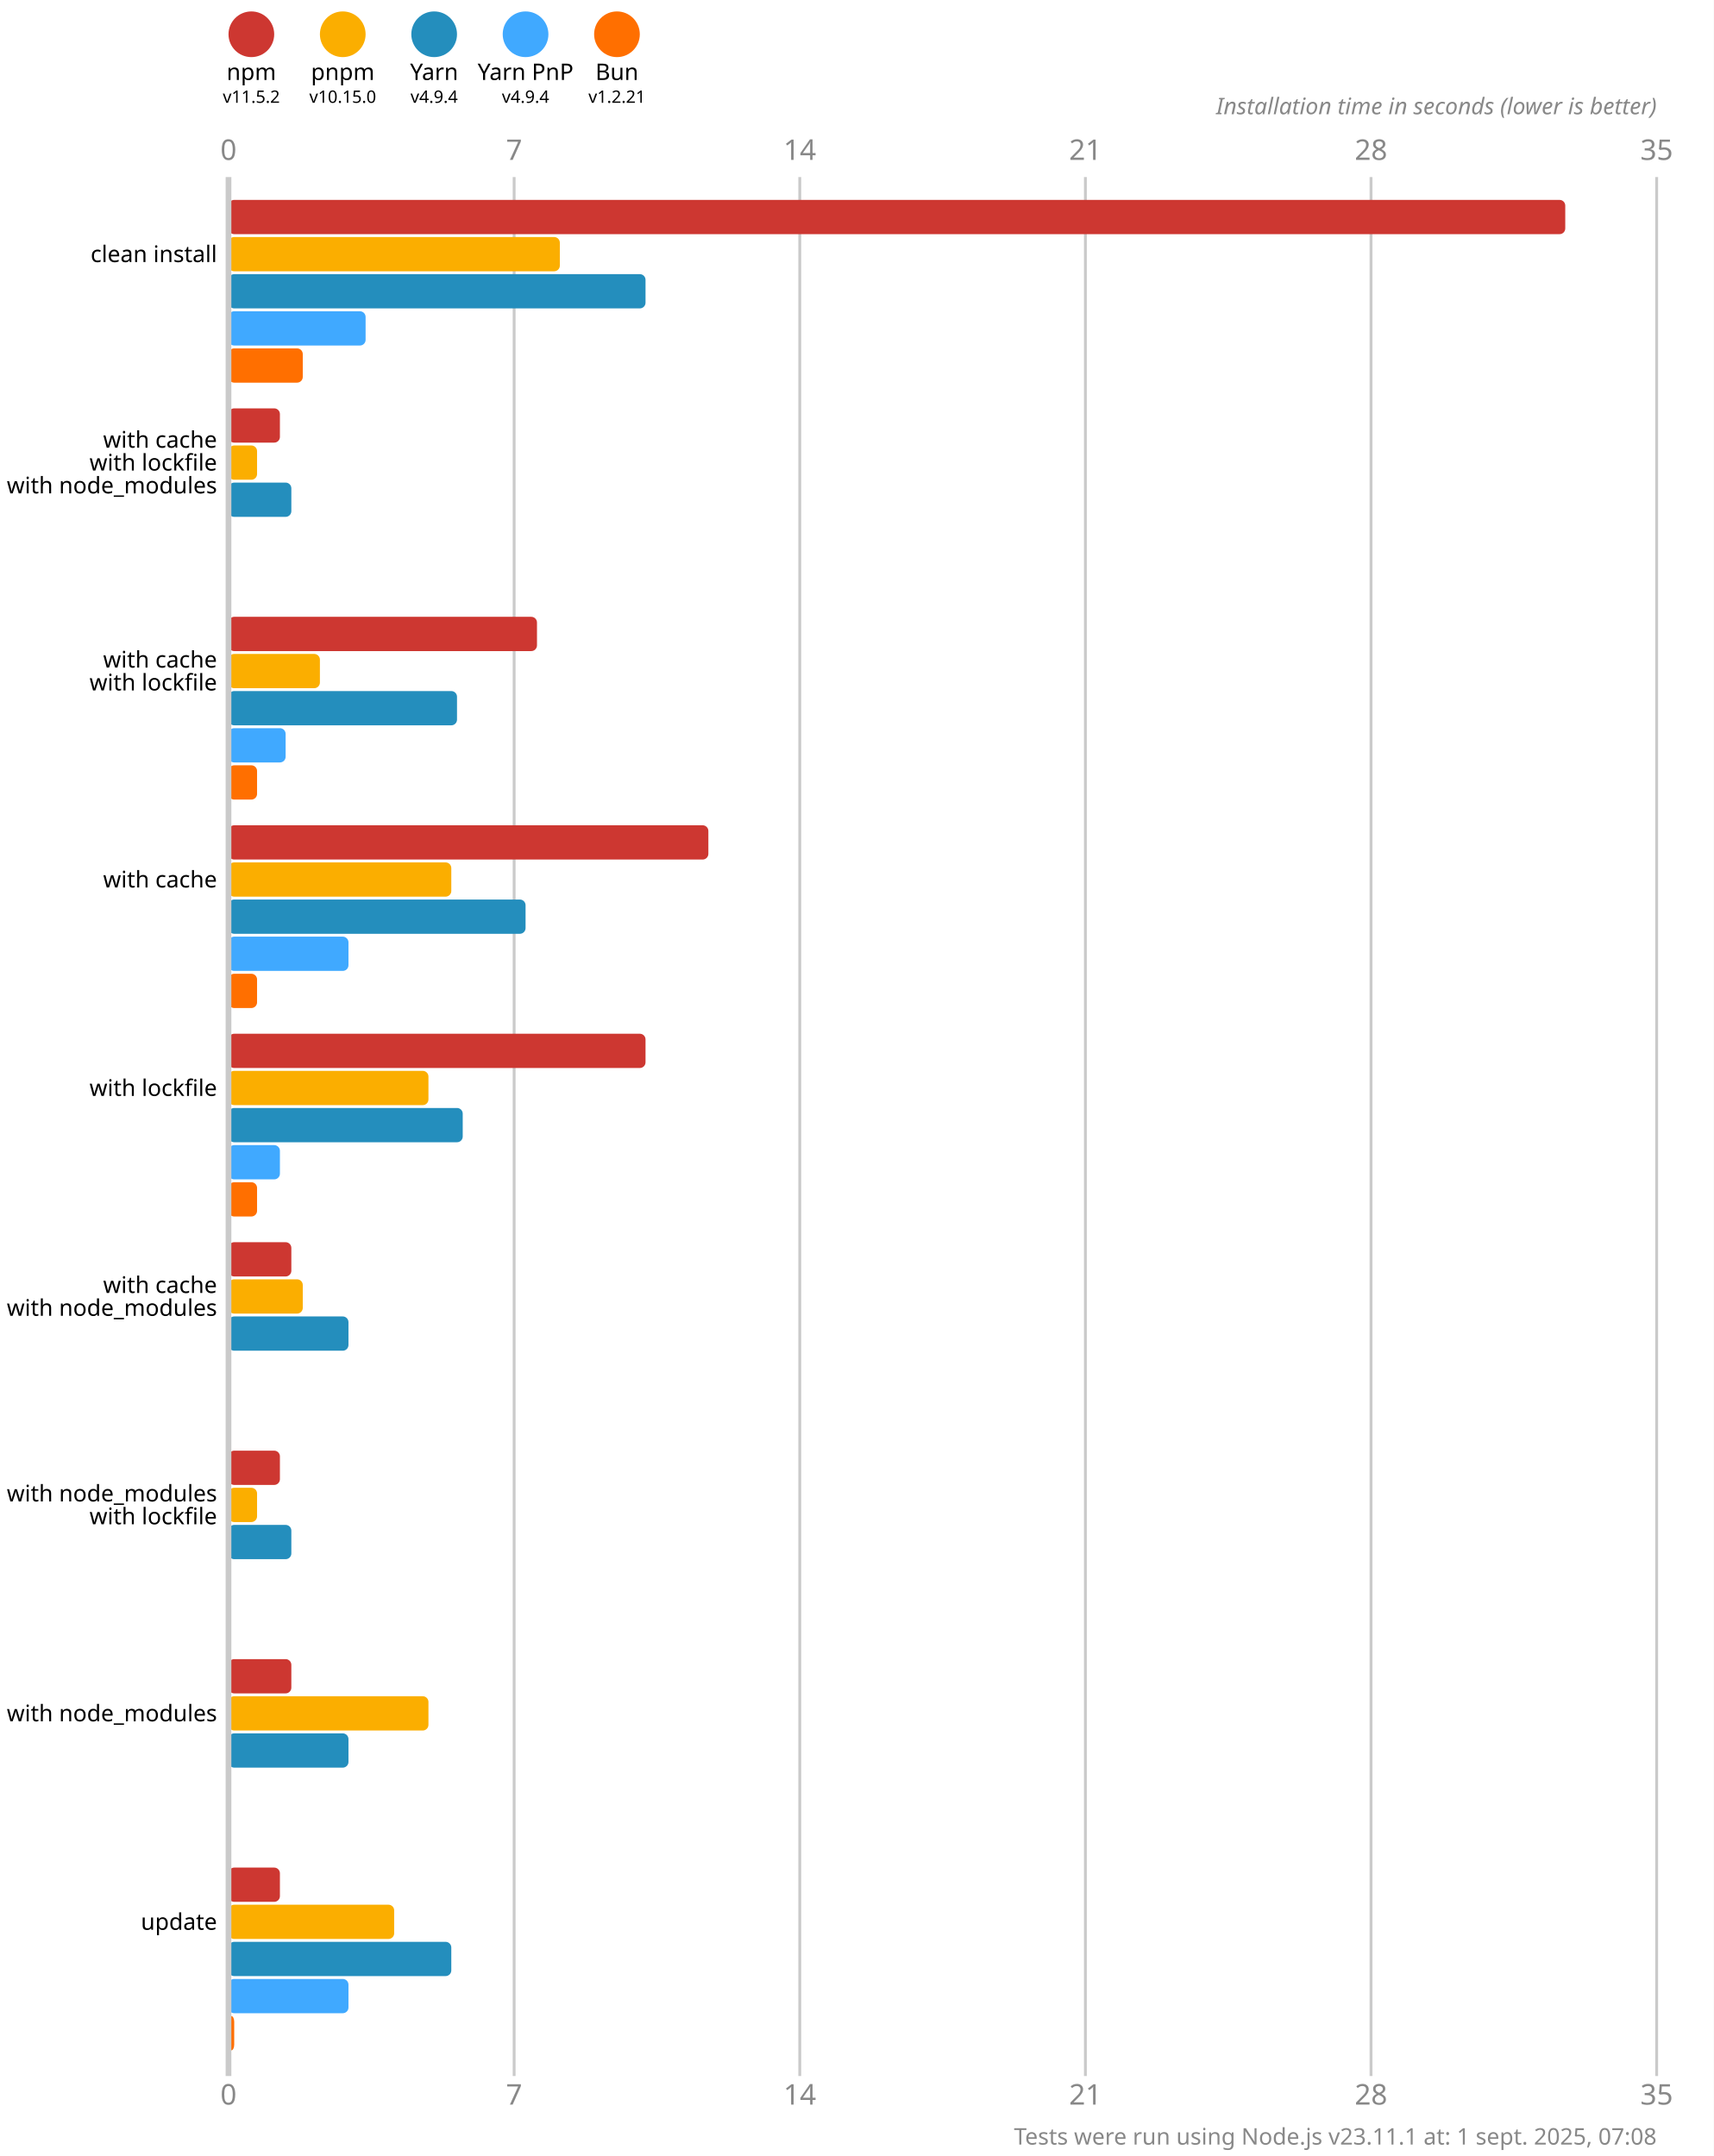
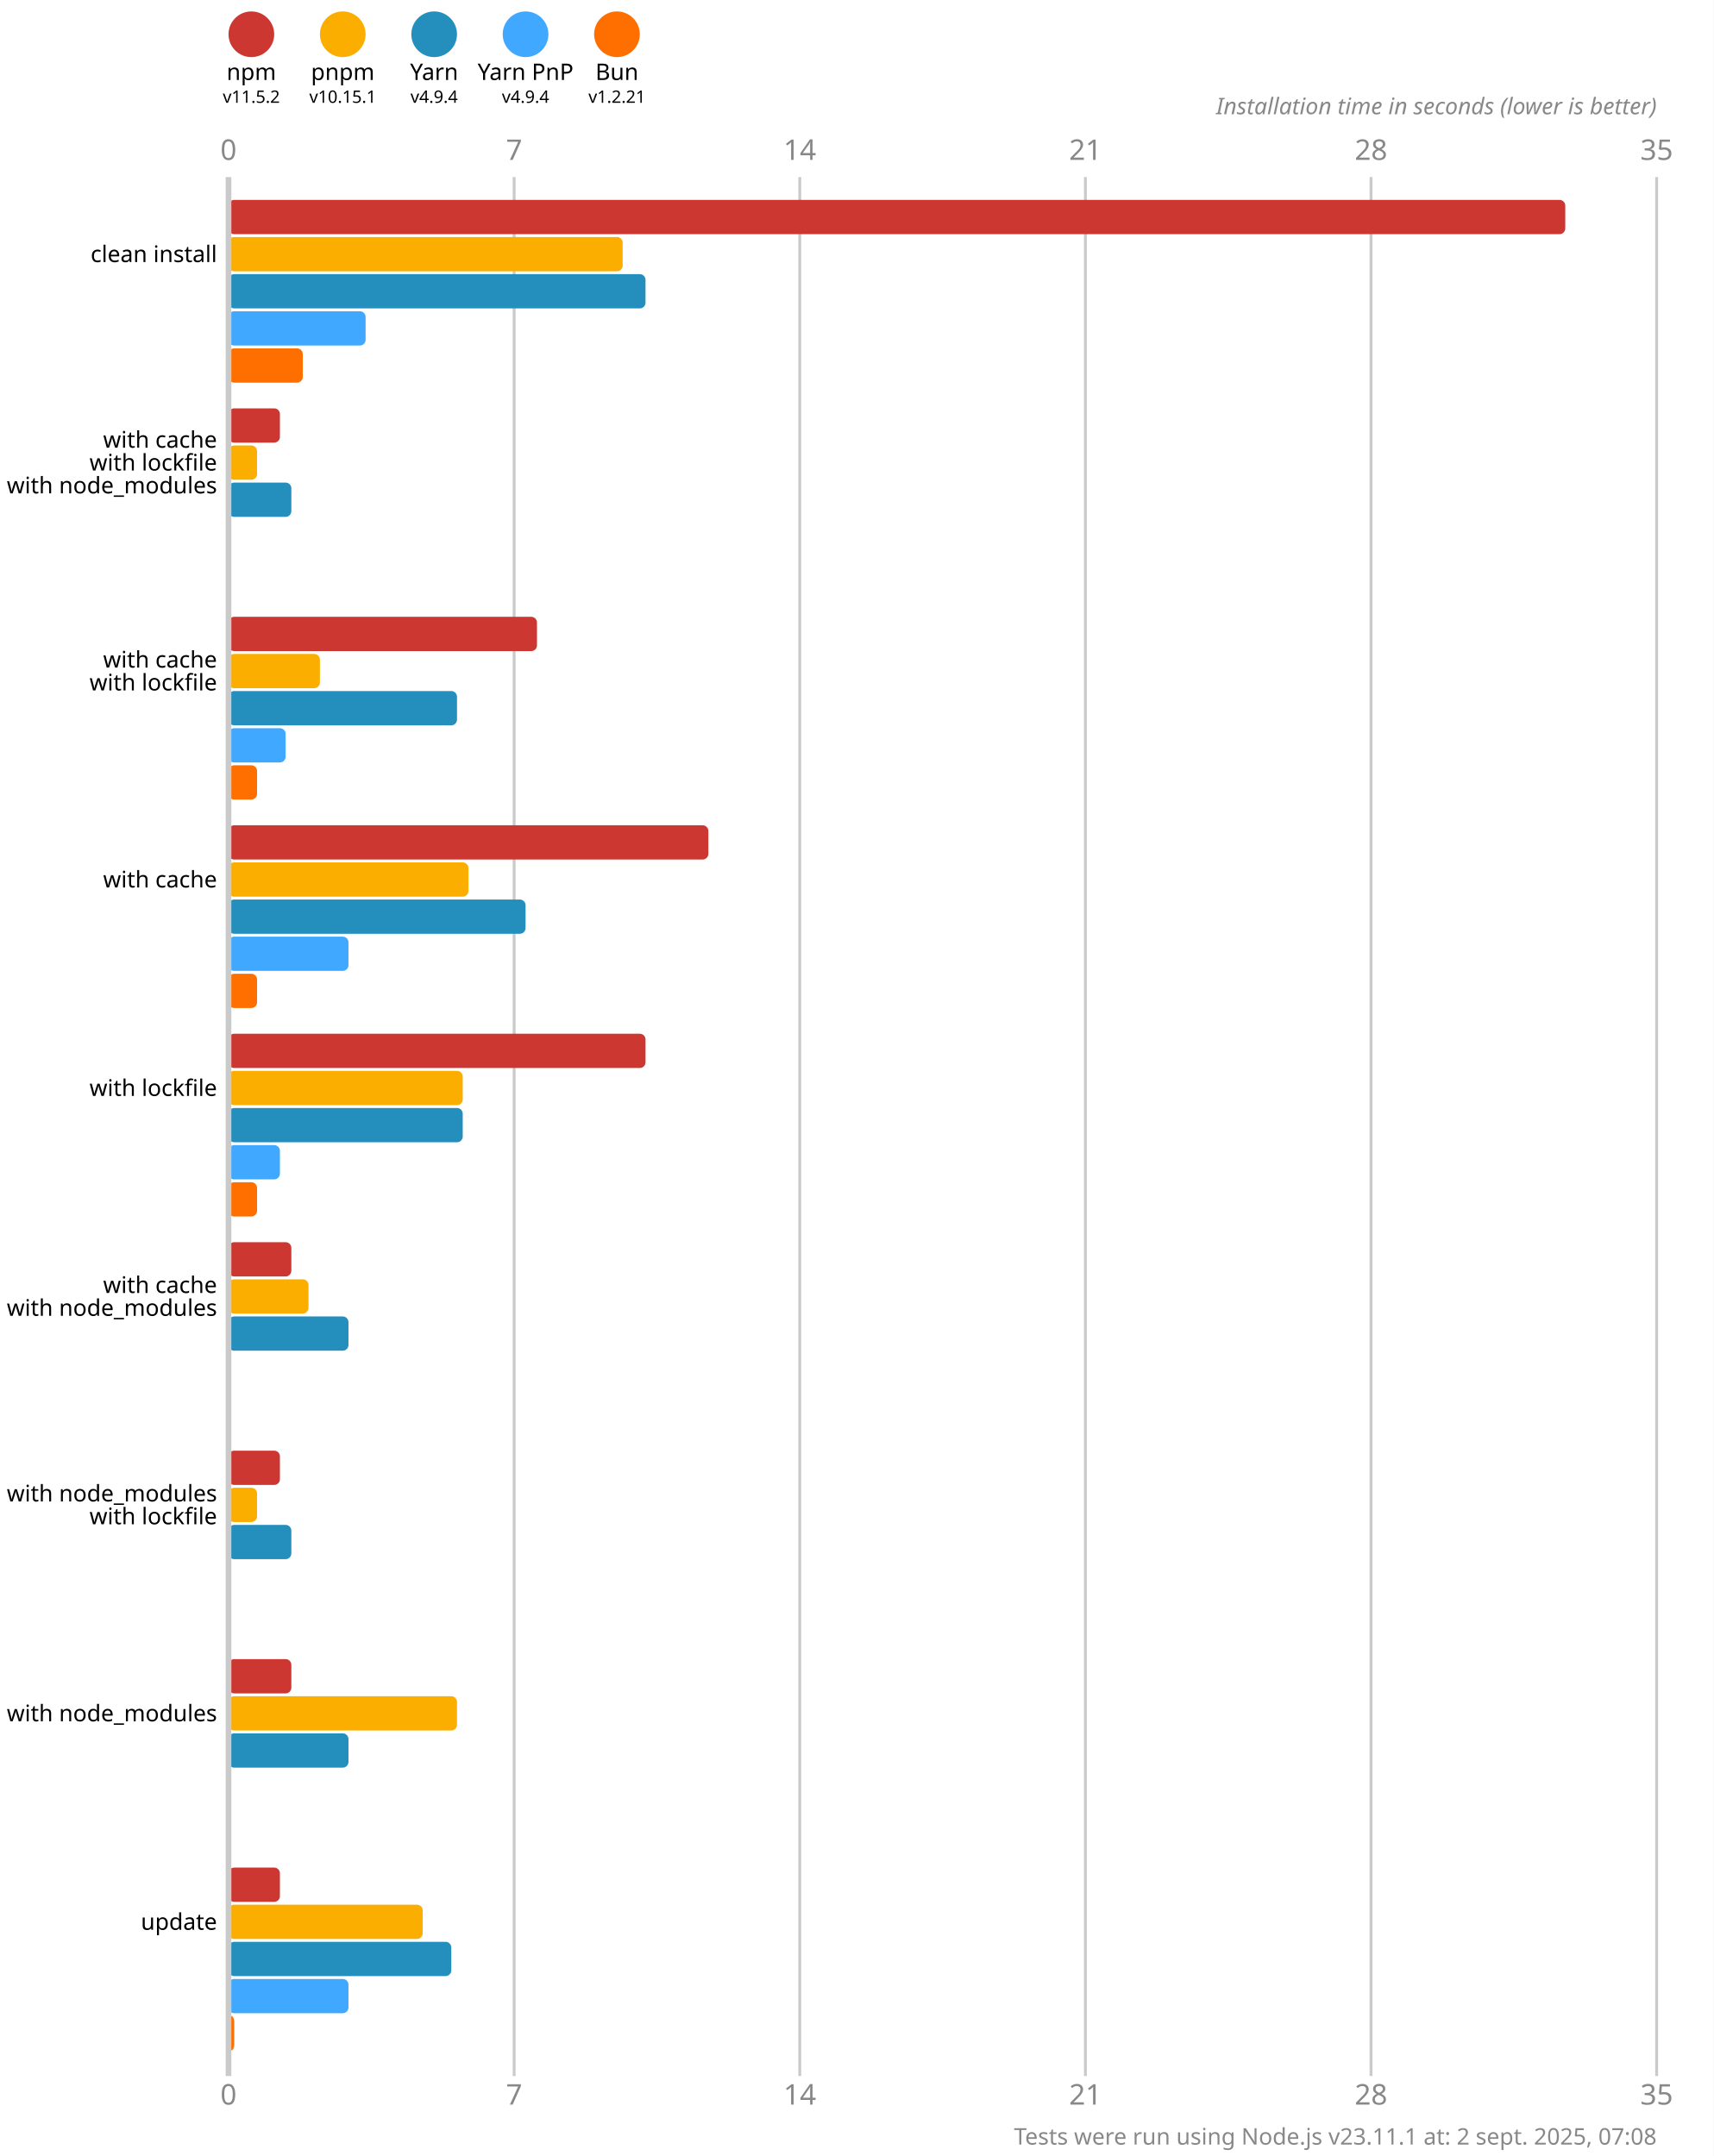
<svg xmlns="http://www.w3.org/2000/svg" version="1.1" viewBox="0 0 300 377.5">
  <style>
    .font { font-family: sans-serif; }
    .s3 { font-size: 3px; }
    .s4 { font-size: 4px; }
    .s5 { font-size: 5px; }
    .line { stroke: #cacaca; }
    .width { stroke-width: 0.5; }
    .text { fill: #888; }
  </style>
  <rect x="0" y="0" width="300" height="377.5" fill="#fff" />
  <circle cx="44" cy="6" r="4" fill="#cd3731" />
  <text x="44" y="14" class="font s4" text-anchor="middle">npm</text>
  <text x="44" y="18" class="font s3" text-anchor="middle">v11.5.2</text>
  <circle cx="60" cy="6" r="4" fill="#fbae00" />
  <text x="60" y="14" class="font s4" text-anchor="middle">pnpm</text>
-   <text x="60" y="18" class="font s3" text-anchor="middle">v10.15.0</text>
+   <text x="60" y="18" class="font s3" text-anchor="middle">v10.15.1</text>
  <circle cx="76" cy="6" r="4" fill="#248ebd" />
  <text x="76" y="14" class="font s4" text-anchor="middle">Yarn</text>
  <text x="76" y="18" class="font s3" text-anchor="middle">v4.9.4</text>
  <circle cx="92" cy="6" r="4" fill="#40a9ff" />
  <text x="92" y="14" class="font s4" text-anchor="middle">Yarn PnP</text>
  <text x="92" y="18" class="font s3" text-anchor="middle">v4.9.4</text>
  <circle cx="108" cy="6" r="4" fill="#ff6f00" />
  <text x="108" y="14" class="font s4" text-anchor="middle">Bun</text>
  <text x="108" y="18" class="font s3" text-anchor="middle">v1.2.21</text>
  <text x="40" y="28" class="font s5 text" text-anchor="middle">0</text>
  <text x="40" y="368.5" class="font s5 text" text-anchor="middle">0</text>
  <line x1="90" y1="31" x2="90" y2="363.5" class="line width" />
  <text x="90" y="28" class="font s5 text" text-anchor="middle">7</text>
  <text x="90" y="368.5" class="font s5 text" text-anchor="middle">7</text>
  <line x1="140" y1="31" x2="140" y2="363.5" class="line width" />
  <text x="140" y="28" class="font s5 text" text-anchor="middle">14</text>
  <text x="140" y="368.5" class="font s5 text" text-anchor="middle">14</text>
  <line x1="190" y1="31" x2="190" y2="363.5" class="line width" />
  <text x="190" y="28" class="font s5 text" text-anchor="middle">21</text>
  <text x="190" y="368.5" class="font s5 text" text-anchor="middle">21</text>
  <line x1="240" y1="31" x2="240" y2="363.5" class="line width" />
  <text x="240" y="28" class="font s5 text" text-anchor="middle">28</text>
  <text x="240" y="368.5" class="font s5 text" text-anchor="middle">28</text>
  <line x1="290" y1="31" x2="290" y2="363.5" class="line width" />
  <text x="290" y="28" class="font s5 text" text-anchor="middle">35</text>
  <text x="290" y="368.5" class="font s5 text" text-anchor="middle">35</text>
  <text x="290" y="20" class="font s4 text" font-style="italic" text-anchor="end">Installation time in seconds (lower is better)</text>
  <rect x="40" y="35" width="234" height="6" fill="#cd3731" rx="1" ry="1" />
-   <rect x="40" y="41.5" width="58" height="6" fill="#fbae00" rx="1" ry="1" />
+   <rect x="40" y="41.5" width="69" height="6" fill="#fbae00" rx="1" ry="1" />
  <rect x="40" y="48" width="73" height="6" fill="#248ebd" rx="1" ry="1" />
  <rect x="40" y="54.5" width="24" height="6" fill="#40a9ff" rx="1" ry="1" />
  <rect x="40" y="61" width="13" height="6" fill="#ff6f00" rx="1" ry="1" />
  <rect x="40" y="71.5" width="9" height="6" fill="#cd3731" rx="1" ry="1" />
  <rect x="40" y="78" width="5" height="6" fill="#fbae00" rx="1" ry="1" />
  <rect x="40" y="84.5" width="11" height="6" fill="#248ebd" rx="1" ry="1" />
  <rect x="40" y="91" width="0" height="6" fill="#40a9ff" rx="1" ry="1" />
  <rect x="40" y="97.5" width="0" height="6" fill="#ff6f00" rx="1" ry="1" />
  <rect x="40" y="108" width="54" height="6" fill="#cd3731" rx="1" ry="1" />
  <rect x="40" y="114.5" width="16" height="6" fill="#fbae00" rx="1" ry="1" />
  <rect x="40" y="121" width="40" height="6" fill="#248ebd" rx="1" ry="1" />
  <rect x="40" y="127.5" width="10" height="6" fill="#40a9ff" rx="1" ry="1" />
  <rect x="40" y="134" width="5" height="6" fill="#ff6f00" rx="1" ry="1" />
  <rect x="40" y="144.5" width="84" height="6" fill="#cd3731" rx="1" ry="1" />
-   <rect x="40" y="151" width="39" height="6" fill="#fbae00" rx="1" ry="1" />
+   <rect x="40" y="151" width="42" height="6" fill="#fbae00" rx="1" ry="1" />
  <rect x="40" y="157.5" width="52" height="6" fill="#248ebd" rx="1" ry="1" />
  <rect x="40" y="164" width="21" height="6" fill="#40a9ff" rx="1" ry="1" />
  <rect x="40" y="170.5" width="5" height="6" fill="#ff6f00" rx="1" ry="1" />
  <rect x="40" y="181" width="73" height="6" fill="#cd3731" rx="1" ry="1" />
-   <rect x="40" y="187.5" width="35" height="6" fill="#fbae00" rx="1" ry="1" />
+   <rect x="40" y="187.5" width="41" height="6" fill="#fbae00" rx="1" ry="1" />
  <rect x="40" y="194" width="41" height="6" fill="#248ebd" rx="1" ry="1" />
  <rect x="40" y="200.5" width="9" height="6" fill="#40a9ff" rx="1" ry="1" />
  <rect x="40" y="207" width="5" height="6" fill="#ff6f00" rx="1" ry="1" />
  <rect x="40" y="217.5" width="11" height="6" fill="#cd3731" rx="1" ry="1" />
-   <rect x="40" y="224" width="13" height="6" fill="#fbae00" rx="1" ry="1" />
+   <rect x="40" y="224" width="14" height="6" fill="#fbae00" rx="1" ry="1" />
  <rect x="40" y="230.5" width="21" height="6" fill="#248ebd" rx="1" ry="1" />
  <rect x="40" y="237" width="0" height="6" fill="#40a9ff" rx="1" ry="1" />
  <rect x="40" y="243.5" width="0" height="6" fill="#ff6f00" rx="1" ry="1" />
  <rect x="40" y="254" width="9" height="6" fill="#cd3731" rx="1" ry="1" />
  <rect x="40" y="260.5" width="5" height="6" fill="#fbae00" rx="1" ry="1" />
  <rect x="40" y="267" width="11" height="6" fill="#248ebd" rx="1" ry="1" />
  <rect x="40" y="273.5" width="0" height="6" fill="#40a9ff" rx="1" ry="1" />
  <rect x="40" y="280" width="0" height="6" fill="#ff6f00" rx="1" ry="1" />
  <rect x="40" y="290.5" width="11" height="6" fill="#cd3731" rx="1" ry="1" />
-   <rect x="40" y="297" width="35" height="6" fill="#fbae00" rx="1" ry="1" />
+   <rect x="40" y="297" width="40" height="6" fill="#fbae00" rx="1" ry="1" />
  <rect x="40" y="303.5" width="21" height="6" fill="#248ebd" rx="1" ry="1" />
  <rect x="40" y="310" width="0" height="6" fill="#40a9ff" rx="1" ry="1" />
  <rect x="40" y="316.5" width="0" height="6" fill="#ff6f00" rx="1" ry="1" />
  <rect x="40" y="327" width="9" height="6" fill="#cd3731" rx="1" ry="1" />
-   <rect x="40" y="333.5" width="29" height="6" fill="#fbae00" rx="1" ry="1" />
+   <rect x="40" y="333.5" width="34" height="6" fill="#fbae00" rx="1" ry="1" />
  <rect x="40" y="340" width="39" height="6" fill="#248ebd" rx="1" ry="1" />
  <rect x="40" y="346.5" width="21" height="6" fill="#40a9ff" rx="1" ry="1" />
  <rect x="40" y="353" width="1" height="6" fill="#ff6f00" rx="1" ry="1" />
  <line x1="40" y1="31" x2="40" y2="363.5" class="line" />
  <text x="38" y="44.5" class="font s4" dominant-baseline="middle" text-anchor="end">clean install</text>
  <text x="38" y="77" class="font s4" dominant-baseline="middle" text-anchor="end">with cache</text>
  <text x="38" y="81" class="font s4" dominant-baseline="middle" text-anchor="end">with lockfile</text>
  <text x="38" y="85" class="font s4" dominant-baseline="middle" text-anchor="end">with node_modules</text>
  <text x="38" y="115.5" class="font s4" dominant-baseline="middle" text-anchor="end">with cache</text>
  <text x="38" y="119.5" class="font s4" dominant-baseline="middle" text-anchor="end">with lockfile</text>
  <text x="38" y="154" class="font s4" dominant-baseline="middle" text-anchor="end">with cache</text>
  <text x="38" y="190.5" class="font s4" dominant-baseline="middle" text-anchor="end">with lockfile</text>
  <text x="38" y="225" class="font s4" dominant-baseline="middle" text-anchor="end">with cache</text>
  <text x="38" y="229" class="font s4" dominant-baseline="middle" text-anchor="end">with node_modules</text>
  <text x="38" y="261.5" class="font s4" dominant-baseline="middle" text-anchor="end">with node_modules</text>
  <text x="38" y="265.5" class="font s4" dominant-baseline="middle" text-anchor="end">with lockfile</text>
  <text x="38" y="300" class="font s4" dominant-baseline="middle" text-anchor="end">with node_modules</text>
  <text x="38" y="336.5" class="font s4" dominant-baseline="middle" text-anchor="end">update</text>
-   <text x="290" y="375.5" class="font s4 text" text-anchor="end">Tests were run using Node.js v23.11.1 at: 1 sept. 2025, 07:08</text>
+   <text x="290" y="375.5" class="font s4 text" text-anchor="end">Tests were run using Node.js v23.11.1 at: 2 sept. 2025, 07:08</text>
</svg>
